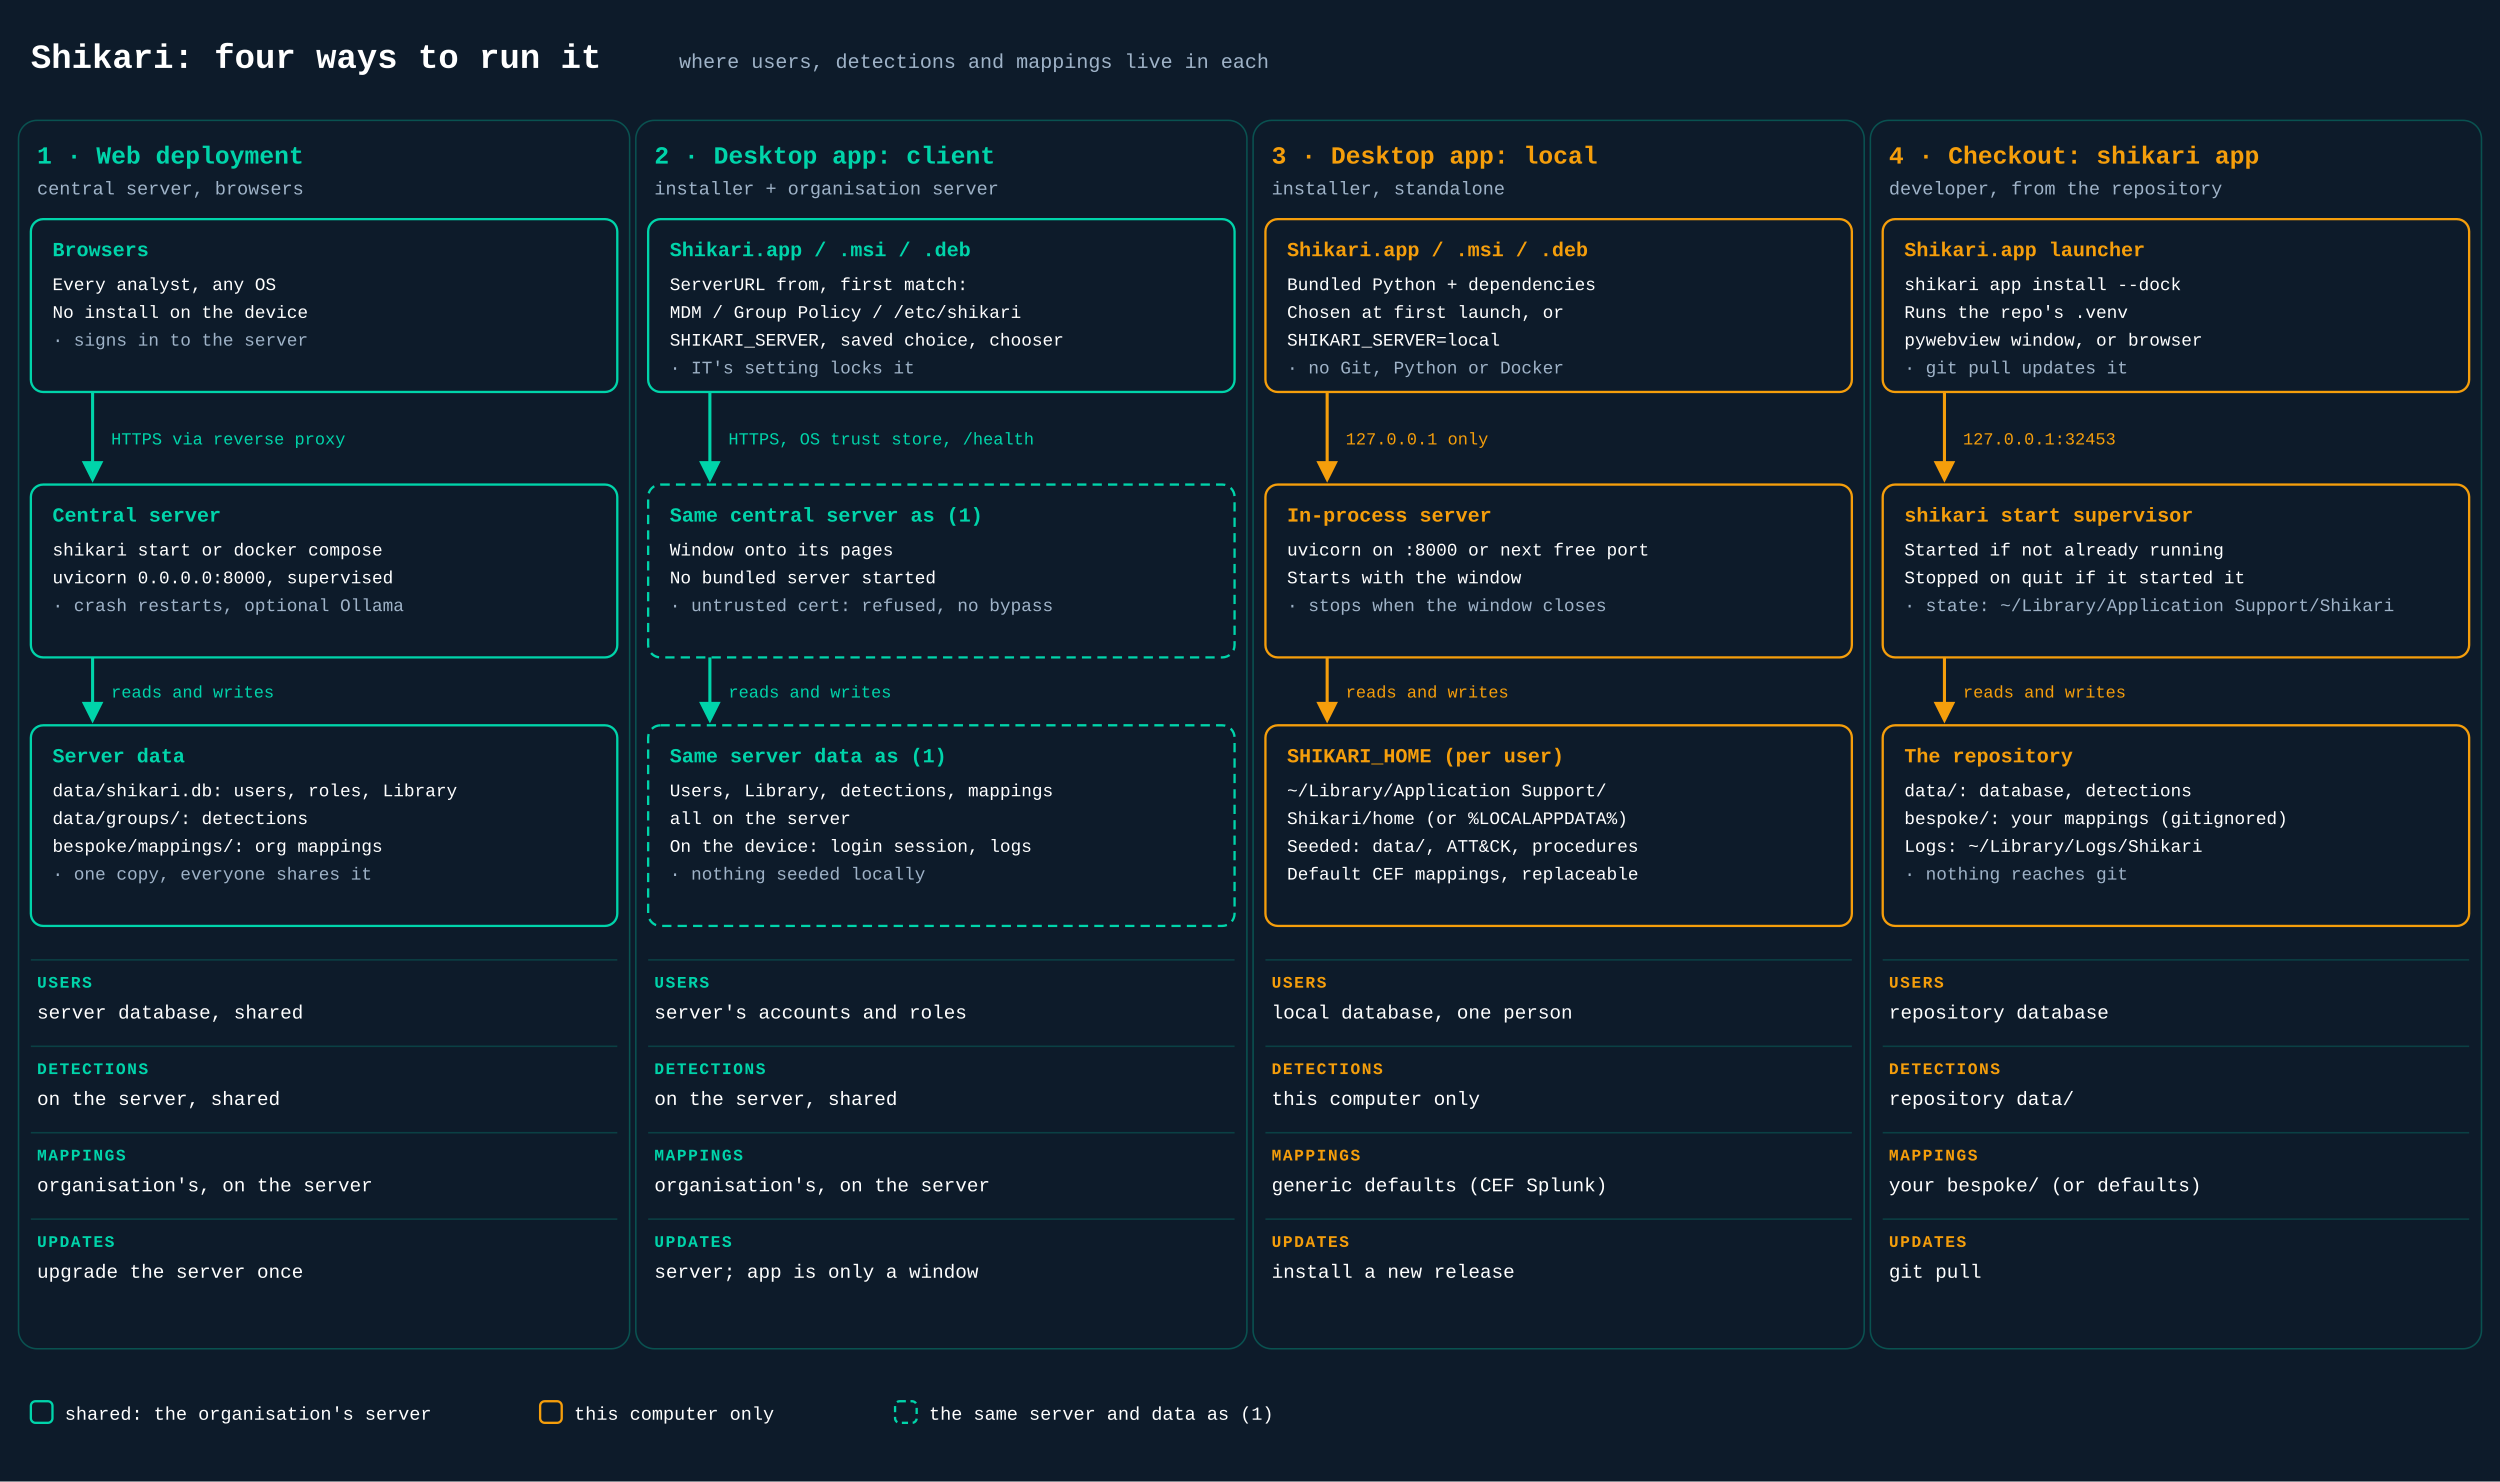
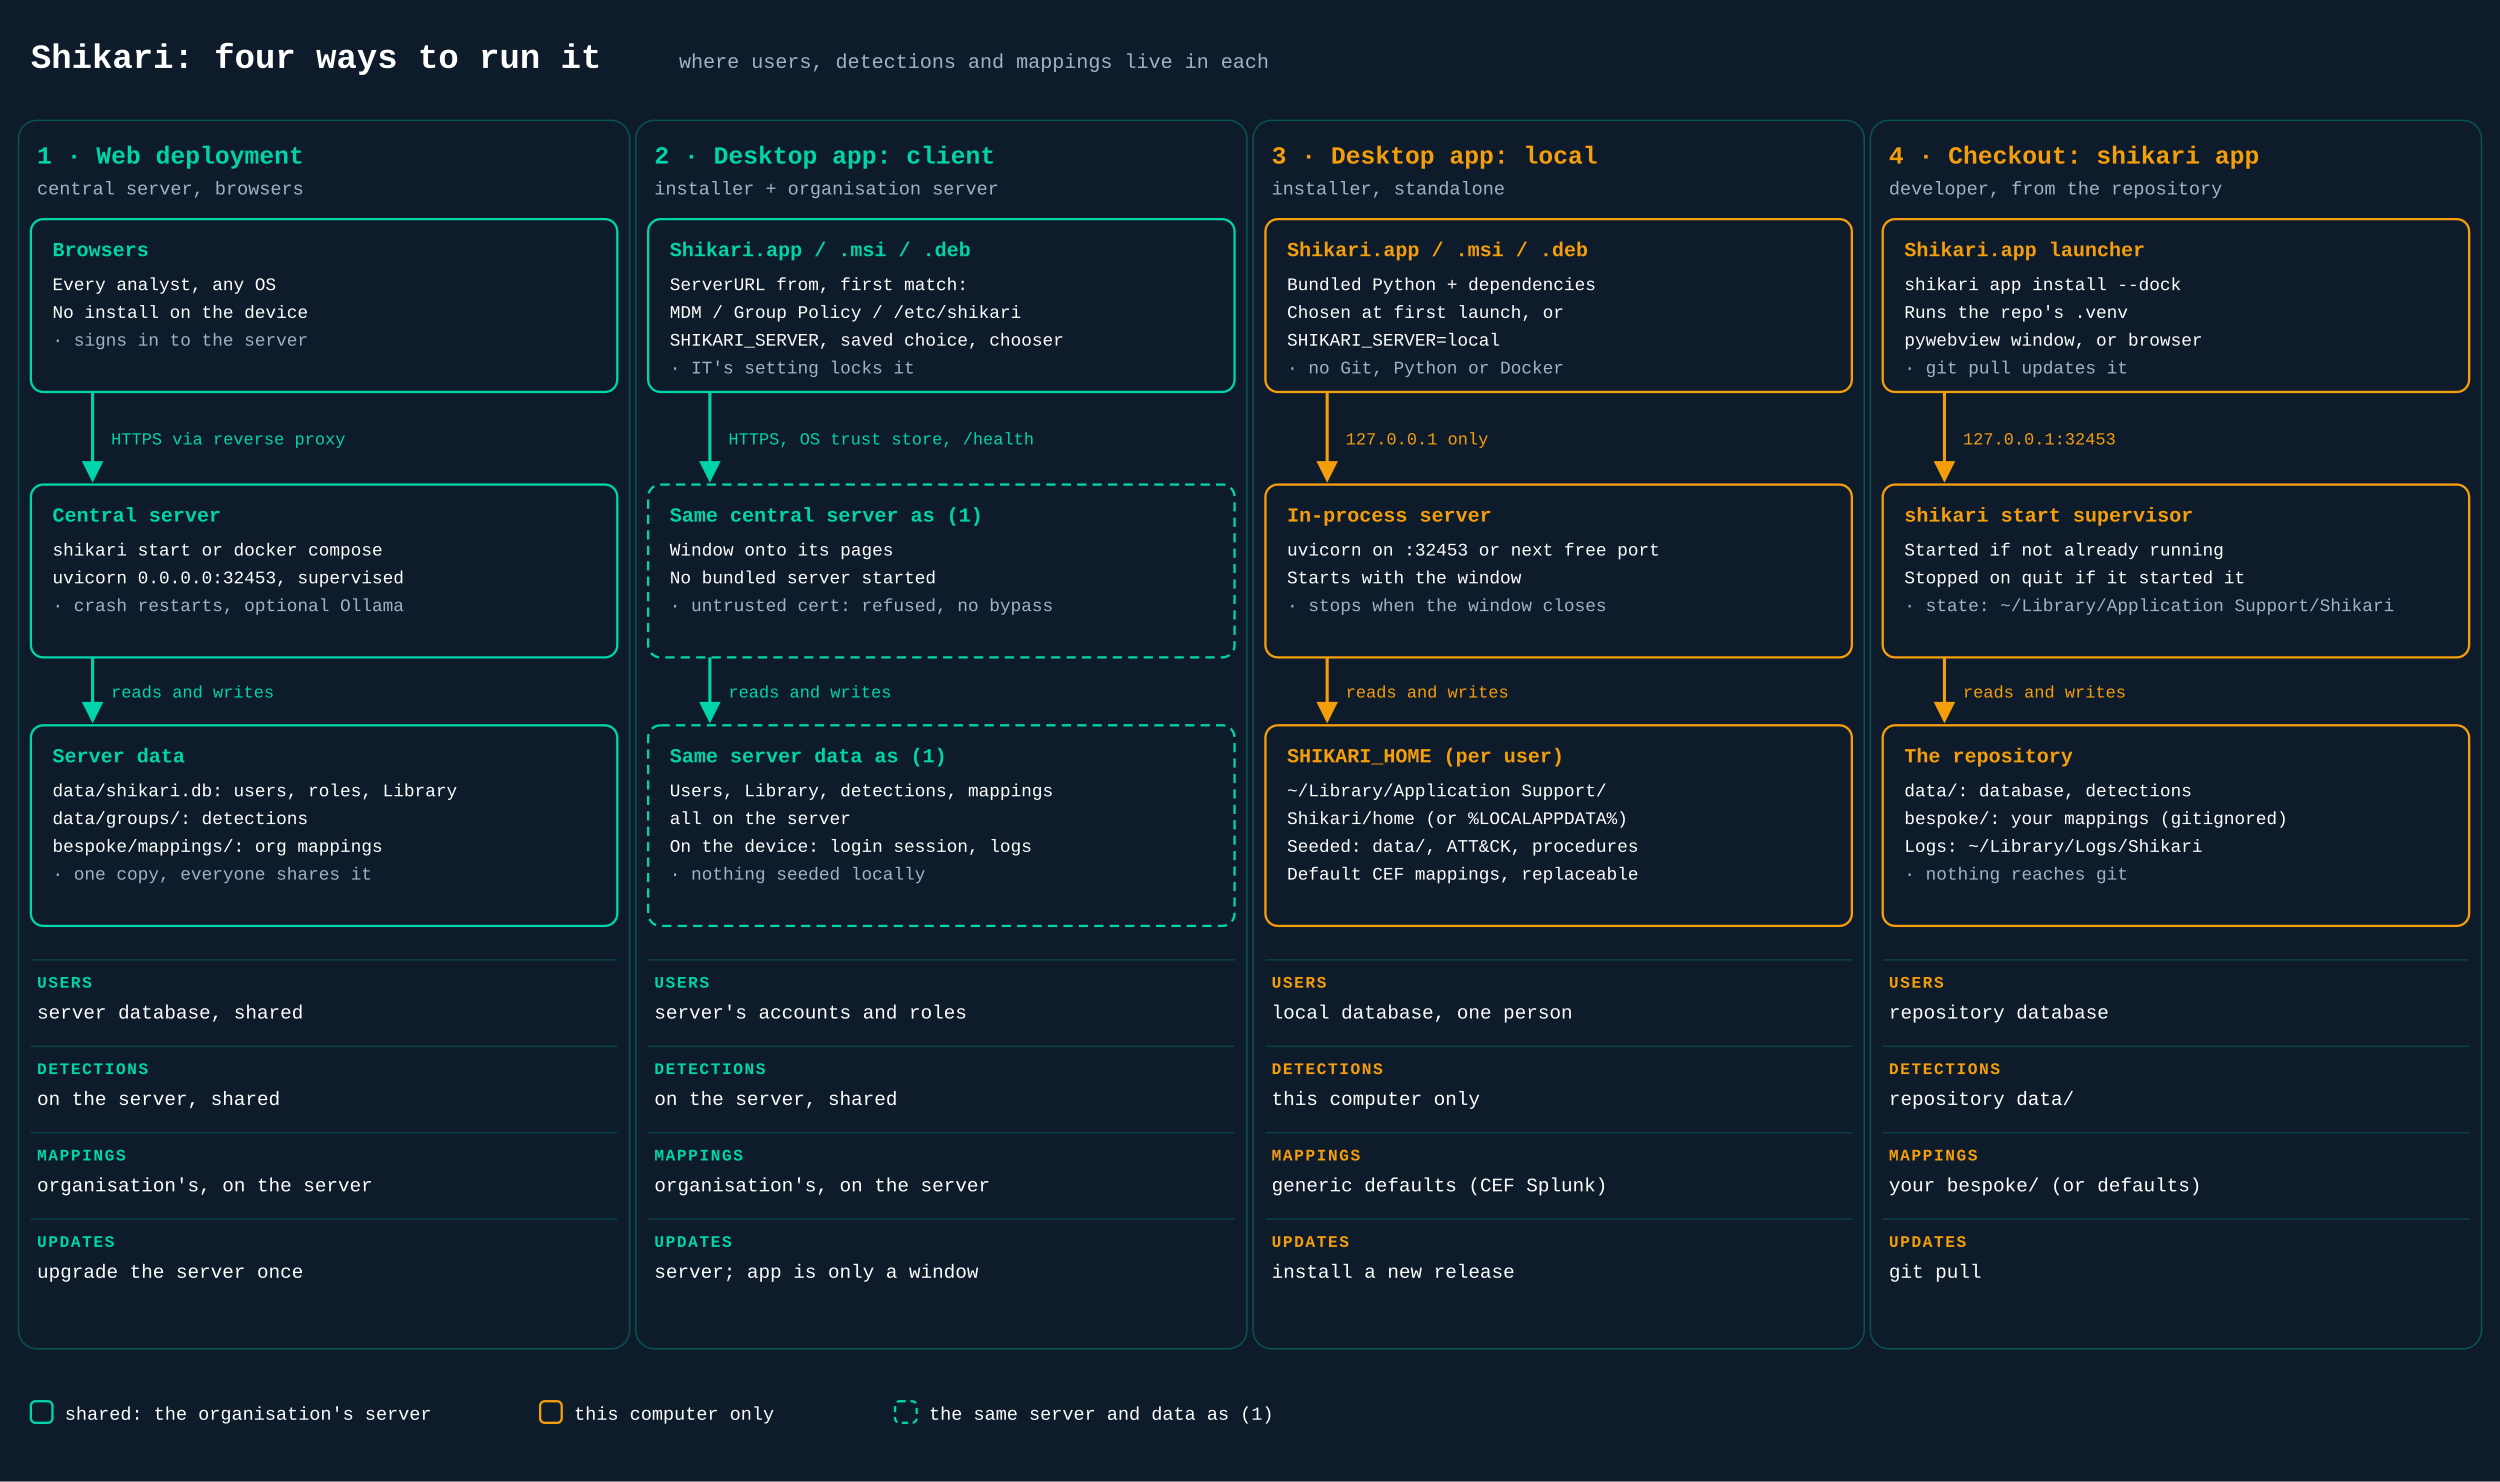
<svg xmlns="http://www.w3.org/2000/svg" viewBox="0 0 1620 960" font-family="'JetBrains Mono', 'Courier New', monospace">
  <defs>
    <marker id="t" viewBox="0 0 10 10" refX="8" refY="5" markerWidth="7" markerHeight="7" orient="auto">
      <path d="M0,0 L10,5 L0,10 z" fill="#00D4AA" />
    </marker>
    <marker id="a" viewBox="0 0 10 10" refX="8" refY="5" markerWidth="7" markerHeight="7" orient="auto">
      <path d="M0,0 L10,5 L0,10 z" fill="#F59E0B" />
    </marker>
  </defs>
  <rect width="1620" height="960" fill="#0D1B2A" />
  <text x="20" y="44" font-size="22" fill="#FFFFFF" font-weight="bold">Shikari: four ways to run it</text>
  <text x="440" y="44" font-size="13" fill="#9FB3C8">where users, detections and mappings live in each</text>
  <rect x="12" y="78" width="396" height="796" rx="12" fill="none" stroke="rgba(0, 212, 170, 0.3)" stroke-width="1" />
  <text x="24" y="106" font-size="16" fill="#00D4AA" font-weight="bold" text-anchor="start">1 · Web deployment</text>
  <text x="24" y="126" font-size="12" fill="#9FB3C8" font-weight="normal" text-anchor="start">central server, browsers</text>
  <rect x="20" y="142" width="380" height="112" rx="8" fill="#0D1B2A" stroke="#00D4AA" stroke-width="1.5" />
  <text x="34" y="166" font-size="13" fill="#00D4AA" font-weight="bold" text-anchor="start">Browsers</text>
  <text x="34" y="188" font-size="11.5" fill="#FFFFFF" font-weight="normal" text-anchor="start">Every analyst, any OS</text>
  <text x="34" y="206" font-size="11.5" fill="#FFFFFF" font-weight="normal" text-anchor="start">No install on the device</text>
  <text x="34" y="224" font-size="11.5" fill="#9FB3C8" font-weight="normal" text-anchor="start">· signs in to the server</text>
  <line x1="60" y1="254" x2="60" y2="310" stroke="#00D4AA" stroke-width="2" marker-end="url(#t)" />
  <text x="72" y="288.0" font-size="11" fill="#00D4AA" font-weight="normal" text-anchor="start">HTTPS via reverse proxy</text>
  <rect x="20" y="314" width="380" height="112" rx="8" fill="#0D1B2A" stroke="#00D4AA" stroke-width="1.5" />
  <text x="34" y="338" font-size="13" fill="#00D4AA" font-weight="bold" text-anchor="start">Central server</text>
  <text x="34" y="360" font-size="11.5" fill="#FFFFFF" font-weight="normal" text-anchor="start">shikari start or docker compose</text>
-   <text x="34" y="378" font-size="11.5" fill="#FFFFFF" font-weight="normal" text-anchor="start">uvicorn 0.0.0.0:8000, supervised</text>
+   <text x="34" y="378" font-size="11.5" fill="#FFFFFF" font-weight="normal" text-anchor="start">uvicorn 0.0.0.0:32453, supervised</text>
  <text x="34" y="396" font-size="11.5" fill="#9FB3C8" font-weight="normal" text-anchor="start">· crash restarts, optional Ollama</text>
  <line x1="60" y1="426" x2="60" y2="466" stroke="#00D4AA" stroke-width="2" marker-end="url(#t)" />
  <text x="72" y="452.0" font-size="11" fill="#00D4AA" font-weight="normal" text-anchor="start">reads and writes</text>
  <rect x="20" y="470" width="380" height="130" rx="8" fill="#0D1B2A" stroke="#00D4AA" stroke-width="1.5" />
  <text x="34" y="494" font-size="13" fill="#00D4AA" font-weight="bold" text-anchor="start">Server data</text>
  <text x="34" y="516" font-size="11.5" fill="#FFFFFF" font-weight="normal" text-anchor="start">data/shikari.db: users, roles, Library</text>
  <text x="34" y="534" font-size="11.5" fill="#FFFFFF" font-weight="normal" text-anchor="start">data/groups/: detections</text>
  <text x="34" y="552" font-size="11.5" fill="#FFFFFF" font-weight="normal" text-anchor="start">bespoke/mappings/: org mappings</text>
  <text x="34" y="570" font-size="11.5" fill="#9FB3C8" font-weight="normal" text-anchor="start">· one copy, everyone shares it</text>
  <line x1="20" y1="622" x2="400" y2="622" stroke="rgba(0, 212, 170, 0.2)" />
  <text x="24" y="640" font-size="10.5" fill="#00D4AA" font-weight="bold" text-anchor="start" letter-spacing="1">USERS</text>
  <text x="24" y="660" font-size="12.5" fill="#FFFFFF" font-weight="normal" text-anchor="start">server database, shared</text>
  <line x1="20" y1="678" x2="400" y2="678" stroke="rgba(0, 212, 170, 0.2)" />
  <text x="24" y="696" font-size="10.5" fill="#00D4AA" font-weight="bold" text-anchor="start" letter-spacing="1">DETECTIONS</text>
  <text x="24" y="716" font-size="12.5" fill="#FFFFFF" font-weight="normal" text-anchor="start">on the server, shared</text>
  <line x1="20" y1="734" x2="400" y2="734" stroke="rgba(0, 212, 170, 0.2)" />
  <text x="24" y="752" font-size="10.5" fill="#00D4AA" font-weight="bold" text-anchor="start" letter-spacing="1">MAPPINGS</text>
  <text x="24" y="772" font-size="12.5" fill="#FFFFFF" font-weight="normal" text-anchor="start">organisation's, on the server</text>
  <line x1="20" y1="790" x2="400" y2="790" stroke="rgba(0, 212, 170, 0.2)" />
  <text x="24" y="808" font-size="10.5" fill="#00D4AA" font-weight="bold" text-anchor="start" letter-spacing="1">UPDATES</text>
  <text x="24" y="828" font-size="12.5" fill="#FFFFFF" font-weight="normal" text-anchor="start">upgrade the server once</text>
  <rect x="412" y="78" width="396" height="796" rx="12" fill="none" stroke="rgba(0, 212, 170, 0.3)" stroke-width="1" />
  <text x="424" y="106" font-size="16" fill="#00D4AA" font-weight="bold" text-anchor="start">2 · Desktop app: client</text>
  <text x="424" y="126" font-size="12" fill="#9FB3C8" font-weight="normal" text-anchor="start">installer + organisation server</text>
  <rect x="420" y="142" width="380" height="112" rx="8" fill="#0D1B2A" stroke="#00D4AA" stroke-width="1.5" />
  <text x="434" y="166" font-size="13" fill="#00D4AA" font-weight="bold" text-anchor="start">Shikari.app / .msi / .deb</text>
  <text x="434" y="188" font-size="11.5" fill="#FFFFFF" font-weight="normal" text-anchor="start">ServerURL from, first match:</text>
  <text x="434" y="206" font-size="11.5" fill="#FFFFFF" font-weight="normal" text-anchor="start">MDM / Group Policy / /etc/shikari</text>
  <text x="434" y="224" font-size="11.5" fill="#FFFFFF" font-weight="normal" text-anchor="start">SHIKARI_SERVER, saved choice, chooser</text>
  <text x="434" y="242" font-size="11.5" fill="#9FB3C8" font-weight="normal" text-anchor="start">· IT's setting locks it</text>
  <line x1="460" y1="254" x2="460" y2="310" stroke="#00D4AA" stroke-width="2" marker-end="url(#t)" />
  <text x="472" y="288.0" font-size="11" fill="#00D4AA" font-weight="normal" text-anchor="start">HTTPS, OS trust store, /health</text>
  <rect x="420" y="314" width="380" height="112" rx="8" fill="#0D1B2A" stroke="#00D4AA" stroke-width="1.5" stroke-dasharray="6 4" />
  <text x="434" y="338" font-size="13" fill="#00D4AA" font-weight="bold" text-anchor="start">Same central server as (1)</text>
  <text x="434" y="360" font-size="11.5" fill="#FFFFFF" font-weight="normal" text-anchor="start">Window onto its pages</text>
  <text x="434" y="378" font-size="11.5" fill="#FFFFFF" font-weight="normal" text-anchor="start">No bundled server started</text>
  <text x="434" y="396" font-size="11.5" fill="#9FB3C8" font-weight="normal" text-anchor="start">· untrusted cert: refused, no bypass</text>
  <line x1="460" y1="426" x2="460" y2="466" stroke="#00D4AA" stroke-width="2" marker-end="url(#t)" />
  <text x="472" y="452.0" font-size="11" fill="#00D4AA" font-weight="normal" text-anchor="start">reads and writes</text>
  <rect x="420" y="470" width="380" height="130" rx="8" fill="#0D1B2A" stroke="#00D4AA" stroke-width="1.5" stroke-dasharray="6 4" />
  <text x="434" y="494" font-size="13" fill="#00D4AA" font-weight="bold" text-anchor="start">Same server data as (1)</text>
  <text x="434" y="516" font-size="11.5" fill="#FFFFFF" font-weight="normal" text-anchor="start">Users, Library, detections, mappings</text>
  <text x="434" y="534" font-size="11.5" fill="#FFFFFF" font-weight="normal" text-anchor="start">all on the server</text>
  <text x="434" y="552" font-size="11.5" fill="#FFFFFF" font-weight="normal" text-anchor="start">On the device: login session, logs</text>
  <text x="434" y="570" font-size="11.5" fill="#9FB3C8" font-weight="normal" text-anchor="start">· nothing seeded locally</text>
  <line x1="420" y1="622" x2="800" y2="622" stroke="rgba(0, 212, 170, 0.2)" />
  <text x="424" y="640" font-size="10.5" fill="#00D4AA" font-weight="bold" text-anchor="start" letter-spacing="1">USERS</text>
  <text x="424" y="660" font-size="12.5" fill="#FFFFFF" font-weight="normal" text-anchor="start">server's accounts and roles</text>
  <line x1="420" y1="678" x2="800" y2="678" stroke="rgba(0, 212, 170, 0.2)" />
  <text x="424" y="696" font-size="10.5" fill="#00D4AA" font-weight="bold" text-anchor="start" letter-spacing="1">DETECTIONS</text>
  <text x="424" y="716" font-size="12.5" fill="#FFFFFF" font-weight="normal" text-anchor="start">on the server, shared</text>
  <line x1="420" y1="734" x2="800" y2="734" stroke="rgba(0, 212, 170, 0.2)" />
  <text x="424" y="752" font-size="10.5" fill="#00D4AA" font-weight="bold" text-anchor="start" letter-spacing="1">MAPPINGS</text>
  <text x="424" y="772" font-size="12.5" fill="#FFFFFF" font-weight="normal" text-anchor="start">organisation's, on the server</text>
  <line x1="420" y1="790" x2="800" y2="790" stroke="rgba(0, 212, 170, 0.2)" />
  <text x="424" y="808" font-size="10.5" fill="#00D4AA" font-weight="bold" text-anchor="start" letter-spacing="1">UPDATES</text>
  <text x="424" y="828" font-size="12.5" fill="#FFFFFF" font-weight="normal" text-anchor="start">server; app is only a window</text>
  <rect x="812" y="78" width="396" height="796" rx="12" fill="none" stroke="rgba(0, 212, 170, 0.3)" stroke-width="1" />
  <text x="824" y="106" font-size="16" fill="#F59E0B" font-weight="bold" text-anchor="start">3 · Desktop app: local</text>
  <text x="824" y="126" font-size="12" fill="#9FB3C8" font-weight="normal" text-anchor="start">installer, standalone</text>
  <rect x="820" y="142" width="380" height="112" rx="8" fill="#0D1B2A" stroke="#F59E0B" stroke-width="1.5" />
  <text x="834" y="166" font-size="13" fill="#F59E0B" font-weight="bold" text-anchor="start">Shikari.app / .msi / .deb</text>
  <text x="834" y="188" font-size="11.5" fill="#FFFFFF" font-weight="normal" text-anchor="start">Bundled Python + dependencies</text>
  <text x="834" y="206" font-size="11.5" fill="#FFFFFF" font-weight="normal" text-anchor="start">Chosen at first launch, or</text>
  <text x="834" y="224" font-size="11.5" fill="#FFFFFF" font-weight="normal" text-anchor="start">SHIKARI_SERVER=local</text>
  <text x="834" y="242" font-size="11.5" fill="#9FB3C8" font-weight="normal" text-anchor="start">· no Git, Python or Docker</text>
  <line x1="860" y1="254" x2="860" y2="310" stroke="#F59E0B" stroke-width="2" marker-end="url(#a)" />
  <text x="872" y="288.0" font-size="11" fill="#F59E0B" font-weight="normal" text-anchor="start">127.0.0.1 only</text>
  <rect x="820" y="314" width="380" height="112" rx="8" fill="#0D1B2A" stroke="#F59E0B" stroke-width="1.5" />
  <text x="834" y="338" font-size="13" fill="#F59E0B" font-weight="bold" text-anchor="start">In-process server</text>
-   <text x="834" y="360" font-size="11.5" fill="#FFFFFF" font-weight="normal" text-anchor="start">uvicorn on :8000 or next free port</text>
+   <text x="834" y="360" font-size="11.5" fill="#FFFFFF" font-weight="normal" text-anchor="start">uvicorn on :32453 or next free port</text>
  <text x="834" y="378" font-size="11.5" fill="#FFFFFF" font-weight="normal" text-anchor="start">Starts with the window</text>
  <text x="834" y="396" font-size="11.5" fill="#9FB3C8" font-weight="normal" text-anchor="start">· stops when the window closes</text>
  <line x1="860" y1="426" x2="860" y2="466" stroke="#F59E0B" stroke-width="2" marker-end="url(#a)" />
  <text x="872" y="452.0" font-size="11" fill="#F59E0B" font-weight="normal" text-anchor="start">reads and writes</text>
  <rect x="820" y="470" width="380" height="130" rx="8" fill="#0D1B2A" stroke="#F59E0B" stroke-width="1.5" />
  <text x="834" y="494" font-size="13" fill="#F59E0B" font-weight="bold" text-anchor="start">SHIKARI_HOME (per user)</text>
  <text x="834" y="516" font-size="11.5" fill="#FFFFFF" font-weight="normal" text-anchor="start">~/Library/Application Support/</text>
  <text x="834" y="534" font-size="11.5" fill="#FFFFFF" font-weight="normal" text-anchor="start">  Shikari/home (or %LOCALAPPDATA%)</text>
  <text x="834" y="552" font-size="11.5" fill="#FFFFFF" font-weight="normal" text-anchor="start">Seeded: data/, ATT&amp;CK, procedures</text>
  <text x="834" y="570" font-size="11.5" fill="#FFFFFF" font-weight="normal" text-anchor="start">Default CEF mappings, replaceable</text>
  <line x1="820" y1="622" x2="1200" y2="622" stroke="rgba(0, 212, 170, 0.2)" />
  <text x="824" y="640" font-size="10.5" fill="#F59E0B" font-weight="bold" text-anchor="start" letter-spacing="1">USERS</text>
  <text x="824" y="660" font-size="12.5" fill="#FFFFFF" font-weight="normal" text-anchor="start">local database, one person</text>
  <line x1="820" y1="678" x2="1200" y2="678" stroke="rgba(0, 212, 170, 0.2)" />
  <text x="824" y="696" font-size="10.5" fill="#F59E0B" font-weight="bold" text-anchor="start" letter-spacing="1">DETECTIONS</text>
  <text x="824" y="716" font-size="12.5" fill="#FFFFFF" font-weight="normal" text-anchor="start">this computer only</text>
  <line x1="820" y1="734" x2="1200" y2="734" stroke="rgba(0, 212, 170, 0.2)" />
  <text x="824" y="752" font-size="10.5" fill="#F59E0B" font-weight="bold" text-anchor="start" letter-spacing="1">MAPPINGS</text>
  <text x="824" y="772" font-size="12.5" fill="#FFFFFF" font-weight="normal" text-anchor="start">generic defaults (CEF Splunk)</text>
  <line x1="820" y1="790" x2="1200" y2="790" stroke="rgba(0, 212, 170, 0.2)" />
  <text x="824" y="808" font-size="10.5" fill="#F59E0B" font-weight="bold" text-anchor="start" letter-spacing="1">UPDATES</text>
  <text x="824" y="828" font-size="12.5" fill="#FFFFFF" font-weight="normal" text-anchor="start">install a new release</text>
  <rect x="1212" y="78" width="396" height="796" rx="12" fill="none" stroke="rgba(0, 212, 170, 0.3)" stroke-width="1" />
  <text x="1224" y="106" font-size="16" fill="#F59E0B" font-weight="bold" text-anchor="start">4 · Checkout: shikari app</text>
  <text x="1224" y="126" font-size="12" fill="#9FB3C8" font-weight="normal" text-anchor="start">developer, from the repository</text>
  <rect x="1220" y="142" width="380" height="112" rx="8" fill="#0D1B2A" stroke="#F59E0B" stroke-width="1.5" />
  <text x="1234" y="166" font-size="13" fill="#F59E0B" font-weight="bold" text-anchor="start">Shikari.app launcher</text>
  <text x="1234" y="188" font-size="11.5" fill="#FFFFFF" font-weight="normal" text-anchor="start">shikari app install --dock</text>
  <text x="1234" y="206" font-size="11.5" fill="#FFFFFF" font-weight="normal" text-anchor="start">Runs the repo's .venv</text>
  <text x="1234" y="224" font-size="11.5" fill="#FFFFFF" font-weight="normal" text-anchor="start">pywebview window, or browser</text>
  <text x="1234" y="242" font-size="11.5" fill="#9FB3C8" font-weight="normal" text-anchor="start">· git pull updates it</text>
  <line x1="1260" y1="254" x2="1260" y2="310" stroke="#F59E0B" stroke-width="2" marker-end="url(#a)" />
  <text x="1272" y="288.0" font-size="11" fill="#F59E0B" font-weight="normal" text-anchor="start">127.0.0.1:32453</text>
  <rect x="1220" y="314" width="380" height="112" rx="8" fill="#0D1B2A" stroke="#F59E0B" stroke-width="1.5" />
  <text x="1234" y="338" font-size="13" fill="#F59E0B" font-weight="bold" text-anchor="start">shikari start supervisor</text>
  <text x="1234" y="360" font-size="11.5" fill="#FFFFFF" font-weight="normal" text-anchor="start">Started if not already running</text>
  <text x="1234" y="378" font-size="11.5" fill="#FFFFFF" font-weight="normal" text-anchor="start">Stopped on quit if it started it</text>
  <text x="1234" y="396" font-size="11.5" fill="#9FB3C8" font-weight="normal" text-anchor="start">· state: ~/Library/Application Support/Shikari</text>
  <line x1="1260" y1="426" x2="1260" y2="466" stroke="#F59E0B" stroke-width="2" marker-end="url(#a)" />
  <text x="1272" y="452.0" font-size="11" fill="#F59E0B" font-weight="normal" text-anchor="start">reads and writes</text>
  <rect x="1220" y="470" width="380" height="130" rx="8" fill="#0D1B2A" stroke="#F59E0B" stroke-width="1.5" />
  <text x="1234" y="494" font-size="13" fill="#F59E0B" font-weight="bold" text-anchor="start">The repository</text>
  <text x="1234" y="516" font-size="11.5" fill="#FFFFFF" font-weight="normal" text-anchor="start">data/: database, detections</text>
  <text x="1234" y="534" font-size="11.5" fill="#FFFFFF" font-weight="normal" text-anchor="start">bespoke/: your mappings (gitignored)</text>
  <text x="1234" y="552" font-size="11.5" fill="#FFFFFF" font-weight="normal" text-anchor="start">Logs: ~/Library/Logs/Shikari</text>
  <text x="1234" y="570" font-size="11.5" fill="#9FB3C8" font-weight="normal" text-anchor="start">· nothing reaches git</text>
  <line x1="1220" y1="622" x2="1600" y2="622" stroke="rgba(0, 212, 170, 0.2)" />
  <text x="1224" y="640" font-size="10.5" fill="#F59E0B" font-weight="bold" text-anchor="start" letter-spacing="1">USERS</text>
  <text x="1224" y="660" font-size="12.5" fill="#FFFFFF" font-weight="normal" text-anchor="start">repository database</text>
  <line x1="1220" y1="678" x2="1600" y2="678" stroke="rgba(0, 212, 170, 0.2)" />
  <text x="1224" y="696" font-size="10.5" fill="#F59E0B" font-weight="bold" text-anchor="start" letter-spacing="1">DETECTIONS</text>
  <text x="1224" y="716" font-size="12.5" fill="#FFFFFF" font-weight="normal" text-anchor="start">repository data/</text>
  <line x1="1220" y1="734" x2="1600" y2="734" stroke="rgba(0, 212, 170, 0.2)" />
  <text x="1224" y="752" font-size="10.5" fill="#F59E0B" font-weight="bold" text-anchor="start" letter-spacing="1">MAPPINGS</text>
  <text x="1224" y="772" font-size="12.5" fill="#FFFFFF" font-weight="normal" text-anchor="start">your bespoke/ (or defaults)</text>
  <line x1="1220" y1="790" x2="1600" y2="790" stroke="rgba(0, 212, 170, 0.2)" />
  <text x="1224" y="808" font-size="10.5" fill="#F59E0B" font-weight="bold" text-anchor="start" letter-spacing="1">UPDATES</text>
  <text x="1224" y="828" font-size="12.5" fill="#FFFFFF" font-weight="normal" text-anchor="start">git pull</text>
  <g transform="translate(20, 908)">
    <rect width="14" height="14" rx="3" fill="#0D1B2A" stroke="#00D4AA" stroke-width="1.5" />
    <text x="22" y="12" font-size="12" fill="#FFFFFF">shared: the organisation's server</text>
    <rect x="330" width="14" height="14" rx="3" fill="#0D1B2A" stroke="#F59E0B" stroke-width="1.5" />
    <text x="352" y="12" font-size="12" fill="#FFFFFF">this computer only</text>
    <rect x="560" width="14" height="14" rx="3" fill="#0D1B2A" stroke="#00D4AA" stroke-width="1.5" stroke-dasharray="4 3" />
    <text x="582" y="12" font-size="12" fill="#FFFFFF">the same server and data as (1)</text>
  </g>
</svg>
